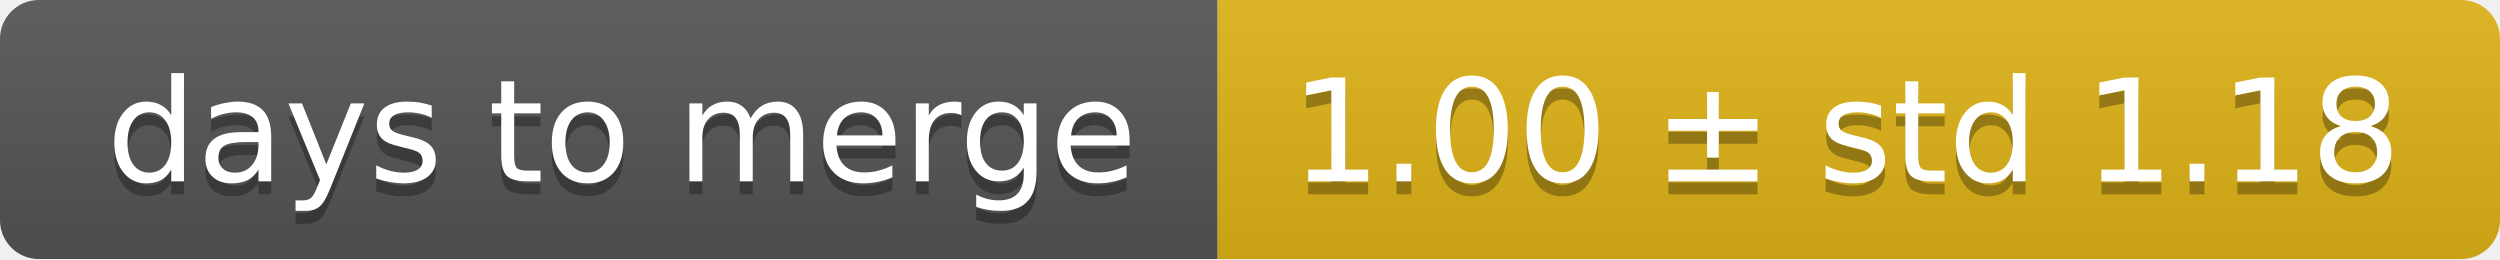
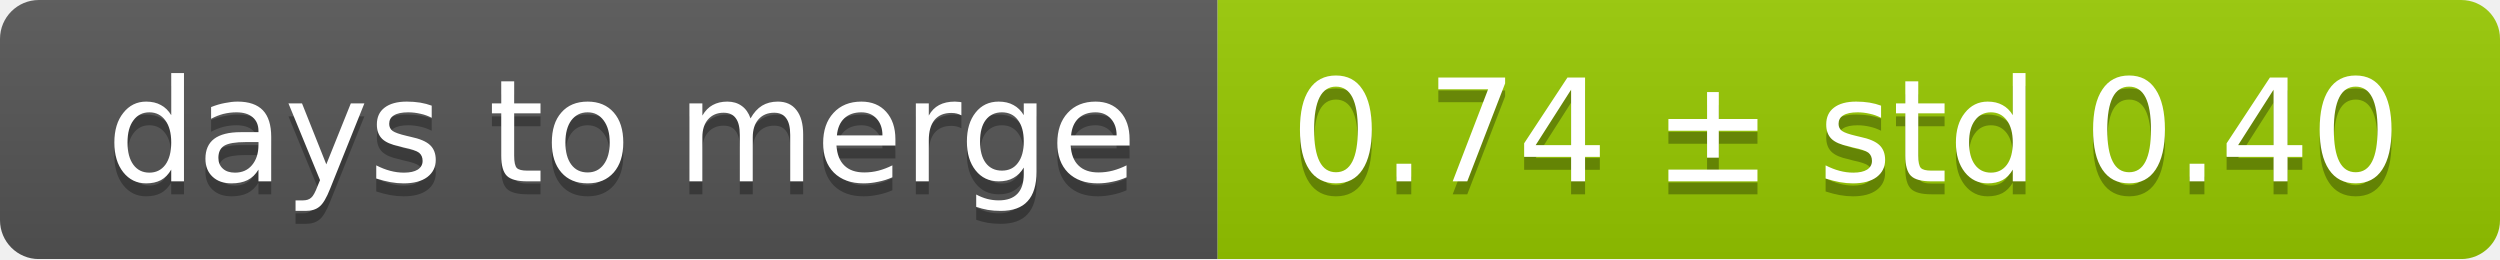
<svg xmlns="http://www.w3.org/2000/svg" width="193" height="20">
  <linearGradient id="smooth" x2="0" y2="100%">
    <stop offset="0" stop-color="#bbb" stop-opacity=".1" />
    <stop offset="1" stop-opacity=".1" />
  </linearGradient>
  <mask id="round">
    <rect width="193" height="20" rx="3" fill="#fff" />
  </mask>
  <g mask="url(#round)">
    <rect width="94" height="20" fill="#555" />
-     <rect x="94" width="99" height="20" fill="#dfb317" />
+     <rect x="94" width="99" height="20" fill="#97ca00" />
    <rect width="193" height="20" fill="url(#smooth)" />
  </g>
  <g fill="#fff" text-anchor="middle" font-family="DejaVu Sans,Verdana,Geneva,sans-serif" font-size="11">
    <text x="48" y="15" fill="#010101" fill-opacity=".3">days to merge</text>
    <text x="48" y="14">days to merge</text>
-     <text x="142.5" y="15" fill="#010101" fill-opacity=".3">1.00 ± std 1.18</text>
-     <text x="142.5" y="14">1.00 ± std 1.18</text>
+     <text x="142.5" y="15" fill="#010101" fill-opacity=".3">0.74 ± std 0.40</text>
+     <text x="142.5" y="14">0.74 ± std 0.40</text>
  </g>
</svg>
